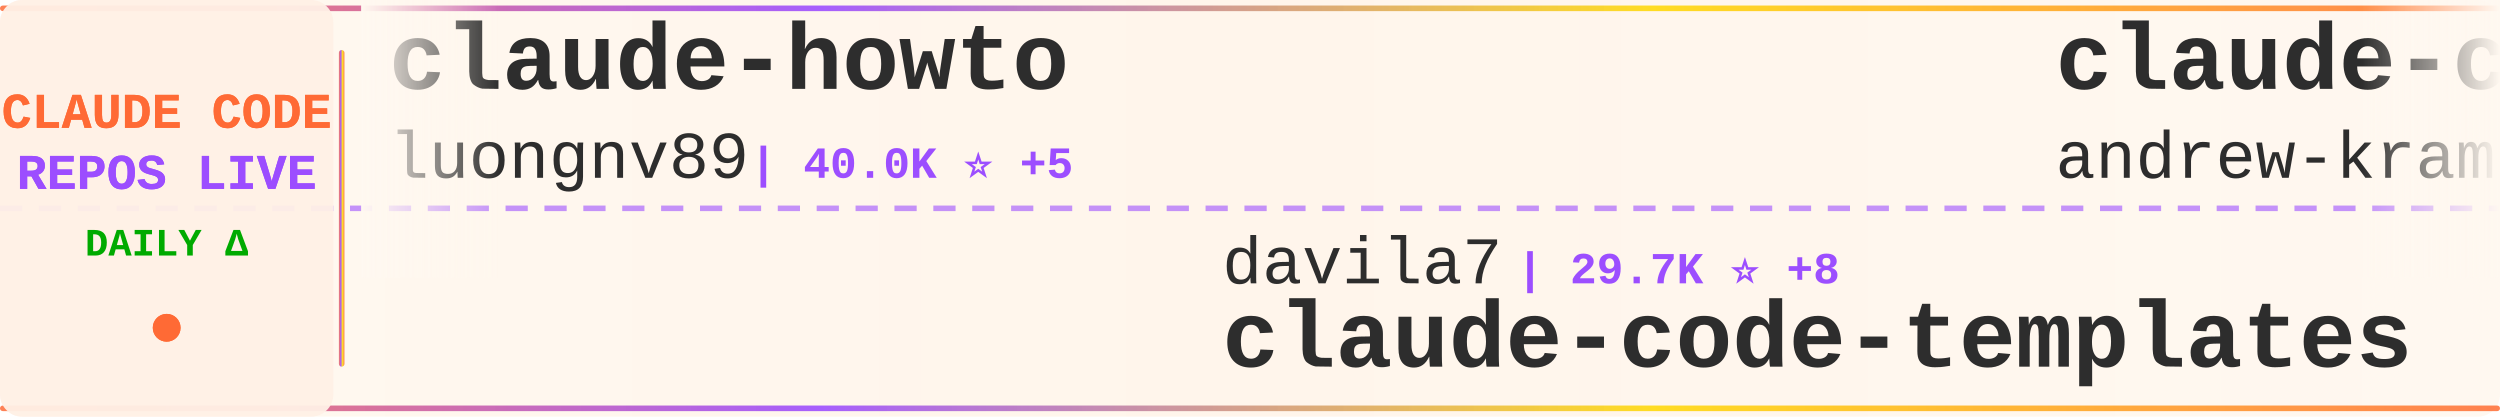
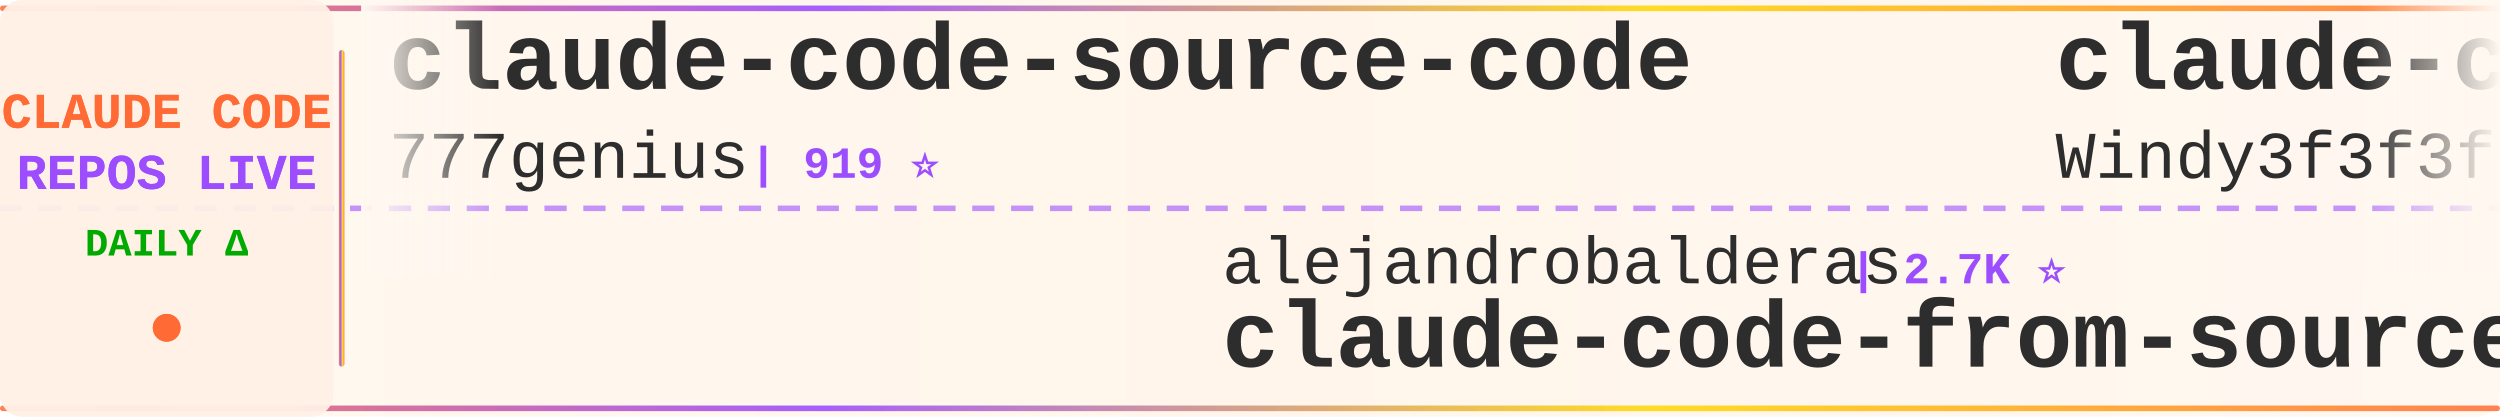
<svg xmlns="http://www.w3.org/2000/svg" width="900" height="150">
  <defs>
    <linearGradient id="tickerBg" x1="0%" y1="0%" x2="100%" y2="0%">
      <stop offset="0%" style="stop-color:#fff8f0;stop-opacity:0.98" />
      <stop offset="50%" style="stop-color:#fff5eb;stop-opacity:1" />
      <stop offset="100%" style="stop-color:#fff8f0;stop-opacity:0.98" />
    </linearGradient>
    <linearGradient id="borderGrad" x1="0%" y1="0%" x2="100%" y2="0%">
      <stop offset="0%" style="stop-color:#FF6B35;stop-opacity:0.85">
        <animate attributeName="stop-opacity" values="0.85;1;0.85" dur="2s" repeatCount="indefinite" />
      </stop>
      <stop offset="33%" style="stop-color:#9C4EFF;stop-opacity:0.9">
        <animate attributeName="stop-opacity" values="0.9;1;0.9" dur="2.2s" repeatCount="indefinite" />
      </stop>
      <stop offset="66%" style="stop-color:#FFD700;stop-opacity:0.85">
        <animate attributeName="stop-opacity" values="0.85;1;0.85" dur="1.8s" repeatCount="indefinite" />
      </stop>
      <stop offset="100%" style="stop-color:#FF6B35;stop-opacity:0.85">
        <animate attributeName="stop-opacity" values="0.85;1;0.85" dur="2s" repeatCount="indefinite" />
      </stop>
    </linearGradient>
    <filter id="textGlow">
      <feGaussianBlur stdDeviation="0.15" result="coloredBlur" />
      <feMerge>
        <feMergeNode in="coloredBlur" />
        <feMergeNode in="SourceGraphic" />
      </feMerge>
    </filter>
    <filter id="metricGlow">
      <feGaussianBlur stdDeviation="0.2" result="coloredBlur" />
      <feMerge>
        <feMergeNode in="coloredBlur" />
        <feMergeNode in="SourceGraphic" />
      </feMerge>
    </filter>
    <linearGradient id="leftFade" x1="0%" y1="0%" x2="100%" y2="0%">
      <stop offset="0%" style="stop-color:#fff8f0;stop-opacity:1" />
      <stop offset="100%" style="stop-color:#fff8f0;stop-opacity:0" />
    </linearGradient>
    <linearGradient id="rightFade" x1="0%" y1="0%" x2="100%" y2="0%">
      <stop offset="0%" style="stop-color:#fff8f0;stop-opacity:0" />
      <stop offset="100%" style="stop-color:#fff8f0;stop-opacity:1" />
    </linearGradient>
  </defs>
  <rect width="900" height="150" fill="url(#tickerBg)" rx="8" />
  <rect x="0" y="2" width="900" height="2" fill="url(#borderGrad)" rx="1" />
  <rect x="0" y="146" width="900" height="2" fill="url(#borderGrad)" rx="1" />
  <line x1="0" y1="75" x2="900" y2="75" stroke="#9C4EFF" stroke-width="2" stroke-dasharray="8 6" opacity="0.6" />
  <rect x="0" y="0" width="120" height="150" fill="#fff0e6" opacity="0.95" rx="8" />
  <text x="60" y="46" font-family="'Courier New', monospace" font-size="18" font-weight="bold" fill="#FF6B35" text-anchor="middle" filter="url(#textGlow)">
    CLAUDE CODE
  </text>
  <text x="60" y="68" font-family="'Courier New', monospace" font-size="18" font-weight="bold" fill="#9C4EFF" text-anchor="middle" filter="url(#textGlow)">
    REPOS LIVE
  </text>
  <text x="60" y="92" font-family="'Courier New', monospace" font-size="14" font-weight="bold" fill="#00aa00" text-anchor="middle">
    DAILY Δ
  </text>
  <circle cx="60" cy="118" r="5" fill="#FF6B35" filter="url(#metricGlow)">
    <animate attributeName="r" values="4;6;4" dur="1.5s" repeatCount="indefinite" />
    <animate attributeName="opacity" values="0.6;1;0.6" dur="1.5s" repeatCount="indefinite" />
  </circle>
  <rect x="122" y="18" width="2" height="114" fill="url(#borderGrad)" rx="1" />
  <clipPath id="tickerClip">
    <rect x="130" y="0" width="770" height="150" />
  </clipPath>
  <g clip-path="url(#tickerClip)">
    <g id="tickerItems">
      <animateTransform attributeName="transform" attributeType="XML" type="translate" from="0 0" to="-3000 0" dur="54s" repeatCount="indefinite" />
      <g transform="translate(0, 0)">
-         <text x="140" y="32" font-family="'Courier New', monospace" font-size="34" font-weight="bold" fill="#2d2d2d">claude-howto</text>
-         <text x="140" y="64" font-family="'Courier New', monospace" font-size="24" font-weight="normal" fill="#2d2d2d" opacity="1.0">luongnv89</text>
-         <text x="270" y="64" font-family="'Courier New', monospace" font-size="16" font-weight="bold" fill="#9C4EFF"> | 40.0K ⭐ +5</text>
+         <text x="140" y="32" font-family="'Courier New', monospace" font-size="34" font-weight="bold" fill="#2d2d2d">claude-code-source-code</text>
+         <text x="140" y="64" font-family="'Courier New', monospace" font-size="24" font-weight="normal" fill="#2d2d2d" opacity="1.0">777genius</text>
+         <text x="270" y="64" font-family="'Courier New', monospace" font-size="16" font-weight="bold" fill="#9C4EFF"> | 919 ⭐</text>
      </g>
      <g transform="translate(300, 0)">
-         <text x="140" y="102" font-family="'Courier New', monospace" font-size="24" font-weight="normal" fill="#2d2d2d" opacity="1.0">davila7</text>
-         <text x="246" y="102" font-family="'Courier New', monospace" font-size="16" font-weight="bold" fill="#9C4EFF"> | 29.7K ⭐ +8</text>
-         <text x="140" y="132" font-family="'Courier New', monospace" font-size="34" font-weight="bold" fill="#2d2d2d">claude-code-templates</text>
+         <text x="140" y="102" font-family="'Courier New', monospace" font-size="24" font-weight="normal" fill="#2d2d2d" opacity="1.0">alejandrobalderas</text>
+         <text x="366" y="102" font-family="'Courier New', monospace" font-size="16" font-weight="bold" fill="#9C4EFF"> | 2.7K ⭐</text>
+         <text x="140" y="132" font-family="'Courier New', monospace" font-size="34" font-weight="bold" fill="#2d2d2d">claude-code-from-source</text>
      </g>
      <g transform="translate(600, 0)">
-         <text x="140" y="32" font-family="'Courier New', monospace" font-size="34" font-weight="bold" fill="#2d2d2d">claude-code-source-build</text>
-         <text x="140" y="64" font-family="'Courier New', monospace" font-size="24" font-weight="normal" fill="#2d2d2d" opacity="1.0">andrew-kramer-inno</text>
-         <text x="378" y="64" font-family="'Courier New', monospace" font-size="16" font-weight="bold" fill="#9C4EFF"> | 595 ⭐</text>
+         <text x="140" y="32" font-family="'Courier New', monospace" font-size="34" font-weight="bold" fill="#2d2d2d">claude-code-from-scratch</text>
+         <text x="140" y="64" font-family="'Courier New', monospace" font-size="24" font-weight="normal" fill="#2d2d2d" opacity="1.0">Windy3f3f3f3f</text>
+         <text x="318" y="64" font-family="'Courier New', monospace" font-size="16" font-weight="bold" fill="#9C4EFF"> | 2.4K ⭐</text>
      </g>
      <g transform="translate(900, 0)">
-         <text x="140" y="102" font-family="'Courier New', monospace" font-size="24" font-weight="normal" fill="#2d2d2d" opacity="1.0">ghuntley</text>
-         <text x="258" y="102" font-family="'Courier New', monospace" font-size="16" font-weight="bold" fill="#9C4EFF"> | 988 ⭐</text>
-         <text x="140" y="132" font-family="'Courier New', monospace" font-size="34" font-weight="bold" fill="#2d2d2d">claude-code-source-code-...</text>
+         <text x="140" y="102" font-family="'Courier New', monospace" font-size="24" font-weight="normal" fill="#2d2d2d" opacity="1.0">isboyjc</text>
+         <text x="246" y="102" font-family="'Courier New', monospace" font-size="16" font-weight="bold" fill="#9C4EFF"> | 162 ⭐</text>
+         <text x="140" y="132" font-family="'Courier New', monospace" font-size="34" font-weight="bold" fill="#2d2d2d">claude-code</text>
      </g>
      <g transform="translate(1200, 0)">
-         <text x="140" y="32" font-family="'Courier New', monospace" font-size="34" font-weight="bold" fill="#2d2d2d">claude-code</text>
-         <text x="140" y="64" font-family="'Courier New', monospace" font-size="24" font-weight="normal" fill="#2d2d2d" opacity="1.0">freestylefly</text>
-         <text x="306" y="64" font-family="'Courier New', monospace" font-size="16" font-weight="bold" fill="#9C4EFF"> | 128 ⭐</text>
+         <text x="140" y="32" font-family="'Courier New', monospace" font-size="34" font-weight="bold" fill="#2d2d2d">claude-code-book</text>
+         <text x="140" y="64" font-family="'Courier New', monospace" font-size="24" font-weight="normal" fill="#2d2d2d" opacity="1.0">lintsinghua</text>
+         <text x="294" y="64" font-family="'Courier New', monospace" font-size="16" font-weight="bold" fill="#9C4EFF"> | 4.0K ⭐ +3</text>
      </g>
      <g transform="translate(1500, 0)">
-         <text x="140" y="102" font-family="'Courier New', monospace" font-size="24" font-weight="normal" fill="#2d2d2d" opacity="1.0">AprilNEA</text>
-         <text x="258" y="102" font-family="'Courier New', monospace" font-size="16" font-weight="bold" fill="#9C4EFF"> | 392 ⭐</text>
-         <text x="140" y="132" font-family="'Courier New', monospace" font-size="34" font-weight="bold" fill="#2d2d2d">claude-code-source</text>
+         <text x="140" y="102" font-family="'Courier New', monospace" font-size="24" font-weight="normal" fill="#2d2d2d" opacity="1.0">VILA-Lab</text>
+         <text x="258" y="102" font-family="'Courier New', monospace" font-size="16" font-weight="bold" fill="#9C4EFF"> | 2.0K ⭐ +4</text>
+         <text x="140" y="132" font-family="'Courier New', monospace" font-size="34" font-weight="bold" fill="#2d2d2d">Dive-into-Claude-Code</text>
      </g>
      <g transform="translate(1800, 0)">
-         <text x="140" y="32" font-family="'Courier New', monospace" font-size="34" font-weight="bold" fill="#2d2d2d">ECC</text>
-         <text x="140" y="64" font-family="'Courier New', monospace" font-size="24" font-weight="normal" fill="#2d2d2d" opacity="1.0">affaan-m</text>
-         <text x="258" y="64" font-family="'Courier New', monospace" font-size="16" font-weight="bold" fill="#9C4EFF"> | 230.9K ⭐ +57</text>
+         <text x="140" y="32" font-family="'Courier New', monospace" font-size="34" font-weight="bold" fill="#2d2d2d">claude-code-hooks-master...</text>
+         <text x="140" y="64" font-family="'Courier New', monospace" font-size="24" font-weight="normal" fill="#2d2d2d" opacity="1.0">disler</text>
+         <text x="234" y="64" font-family="'Courier New', monospace" font-size="16" font-weight="bold" fill="#9C4EFF"> | 3.8K ⭐ +1</text>
      </g>
      <g transform="translate(2100, 0)">
-         <text x="140" y="102" font-family="'Courier New', monospace" font-size="24" font-weight="normal" fill="#2d2d2d" opacity="1.0">OrcaWhisper</text>
-         <text x="294" y="102" font-family="'Courier New', monospace" font-size="16" font-weight="bold" fill="#9C4EFF"> | 85 ⭐</text>
-         <text x="140" y="132" font-family="'Courier New', monospace" font-size="34" font-weight="bold" fill="#2d2d2d">Claude-Code</text>
+         <text x="140" y="102" font-family="'Courier New', monospace" font-size="24" font-weight="normal" fill="#2d2d2d" opacity="1.0">lorryjovens-hub</text>
+         <text x="342" y="102" font-family="'Courier New', monospace" font-size="16" font-weight="bold" fill="#9C4EFF"> | 1.7K ⭐</text>
+         <text x="140" y="132" font-family="'Courier New', monospace" font-size="34" font-weight="bold" fill="#2d2d2d">claude-code-rust</text>
      </g>
      <g transform="translate(2400, 0)">
-         <text x="140" y="32" font-family="'Courier New', monospace" font-size="34" font-weight="bold" fill="#2d2d2d">everything-claude-code-z...</text>
-         <text x="140" y="64" font-family="'Courier New', monospace" font-size="24" font-weight="normal" fill="#2d2d2d" opacity="1.0">xu-xiang</text>
-         <text x="258" y="64" font-family="'Courier New', monospace" font-size="16" font-weight="bold" fill="#9C4EFF"> | 1.7K ⭐</text>
+         <text x="140" y="32" font-family="'Courier New', monospace" font-size="34" font-weight="bold" fill="#2d2d2d">claude-code-prompts</text>
+         <text x="140" y="64" font-family="'Courier New', monospace" font-size="24" font-weight="normal" fill="#2d2d2d" opacity="1.0">repowise-dev</text>
+         <text x="306" y="64" font-family="'Courier New', monospace" font-size="16" font-weight="bold" fill="#9C4EFF"> | 1.2K ⭐</text>
      </g>
      <g transform="translate(2700, 0)">
-         <text x="140" y="102" font-family="'Courier New', monospace" font-size="24" font-weight="normal" fill="#2d2d2d" opacity="1.0">FlorianBruniaux</text>
-         <text x="342" y="102" font-family="'Courier New', monospace" font-size="16" font-weight="bold" fill="#9C4EFF"> | 5.5K ⭐ +2</text>
-         <text x="140" y="132" font-family="'Courier New', monospace" font-size="34" font-weight="bold" fill="#2d2d2d">claude-code-ultimate-gui...</text>
+         <text x="140" y="102" font-family="'Courier New', monospace" font-size="24" font-weight="normal" fill="#2d2d2d" opacity="1.0">codeaashu</text>
+         <text x="270" y="102" font-family="'Courier New', monospace" font-size="16" font-weight="bold" fill="#9C4EFF"> | 3.1K ⭐</text>
+         <text x="140" y="132" font-family="'Courier New', monospace" font-size="34" font-weight="bold" fill="#2d2d2d">claude-code</text>
      </g>
      <g transform="translate(3000, 0)">
-         <text x="140" y="32" font-family="'Courier New', monospace" font-size="34" font-weight="bold" fill="#2d2d2d">claude-howto</text>
-         <text x="140" y="64" font-family="'Courier New', monospace" font-size="24" font-weight="normal" fill="#2d2d2d" opacity="1.0">luongnv89</text>
-         <text x="270" y="64" font-family="'Courier New', monospace" font-size="16" font-weight="bold" fill="#9C4EFF"> | 40.0K ⭐ +5</text>
+         <text x="140" y="32" font-family="'Courier New', monospace" font-size="34" font-weight="bold" fill="#2d2d2d">claude-code-source-code</text>
+         <text x="140" y="64" font-family="'Courier New', monospace" font-size="24" font-weight="normal" fill="#2d2d2d" opacity="1.0">777genius</text>
+         <text x="270" y="64" font-family="'Courier New', monospace" font-size="16" font-weight="bold" fill="#9C4EFF"> | 919 ⭐</text>
      </g>
      <g transform="translate(3300, 0)">
-         <text x="140" y="102" font-family="'Courier New', monospace" font-size="24" font-weight="normal" fill="#2d2d2d" opacity="1.0">davila7</text>
-         <text x="246" y="102" font-family="'Courier New', monospace" font-size="16" font-weight="bold" fill="#9C4EFF"> | 29.7K ⭐ +8</text>
-         <text x="140" y="132" font-family="'Courier New', monospace" font-size="34" font-weight="bold" fill="#2d2d2d">claude-code-templates</text>
+         <text x="140" y="102" font-family="'Courier New', monospace" font-size="24" font-weight="normal" fill="#2d2d2d" opacity="1.0">alejandrobalderas</text>
+         <text x="366" y="102" font-family="'Courier New', monospace" font-size="16" font-weight="bold" fill="#9C4EFF"> | 2.7K ⭐</text>
+         <text x="140" y="132" font-family="'Courier New', monospace" font-size="34" font-weight="bold" fill="#2d2d2d">claude-code-from-source</text>
      </g>
      <g transform="translate(3600, 0)">
-         <text x="140" y="32" font-family="'Courier New', monospace" font-size="34" font-weight="bold" fill="#2d2d2d">claude-code-source-build</text>
-         <text x="140" y="64" font-family="'Courier New', monospace" font-size="24" font-weight="normal" fill="#2d2d2d" opacity="1.0">andrew-kramer-inno</text>
-         <text x="378" y="64" font-family="'Courier New', monospace" font-size="16" font-weight="bold" fill="#9C4EFF"> | 595 ⭐</text>
+         <text x="140" y="32" font-family="'Courier New', monospace" font-size="34" font-weight="bold" fill="#2d2d2d">claude-code-from-scratch</text>
+         <text x="140" y="64" font-family="'Courier New', monospace" font-size="24" font-weight="normal" fill="#2d2d2d" opacity="1.0">Windy3f3f3f3f</text>
+         <text x="318" y="64" font-family="'Courier New', monospace" font-size="16" font-weight="bold" fill="#9C4EFF"> | 2.4K ⭐</text>
      </g>
      <g transform="translate(3900, 0)">
-         <text x="140" y="102" font-family="'Courier New', monospace" font-size="24" font-weight="normal" fill="#2d2d2d" opacity="1.0">ghuntley</text>
-         <text x="258" y="102" font-family="'Courier New', monospace" font-size="16" font-weight="bold" fill="#9C4EFF"> | 988 ⭐</text>
-         <text x="140" y="132" font-family="'Courier New', monospace" font-size="34" font-weight="bold" fill="#2d2d2d">claude-code-source-code-...</text>
+         <text x="140" y="102" font-family="'Courier New', monospace" font-size="24" font-weight="normal" fill="#2d2d2d" opacity="1.0">isboyjc</text>
+         <text x="246" y="102" font-family="'Courier New', monospace" font-size="16" font-weight="bold" fill="#9C4EFF"> | 162 ⭐</text>
+         <text x="140" y="132" font-family="'Courier New', monospace" font-size="34" font-weight="bold" fill="#2d2d2d">claude-code</text>
      </g>
    </g>
  </g>
  <rect x="130" y="0" width="50" height="100" fill="url(#leftFade)" />
  <rect x="850" y="0" width="50" height="100" fill="url(#rightFade)" />
</svg>
